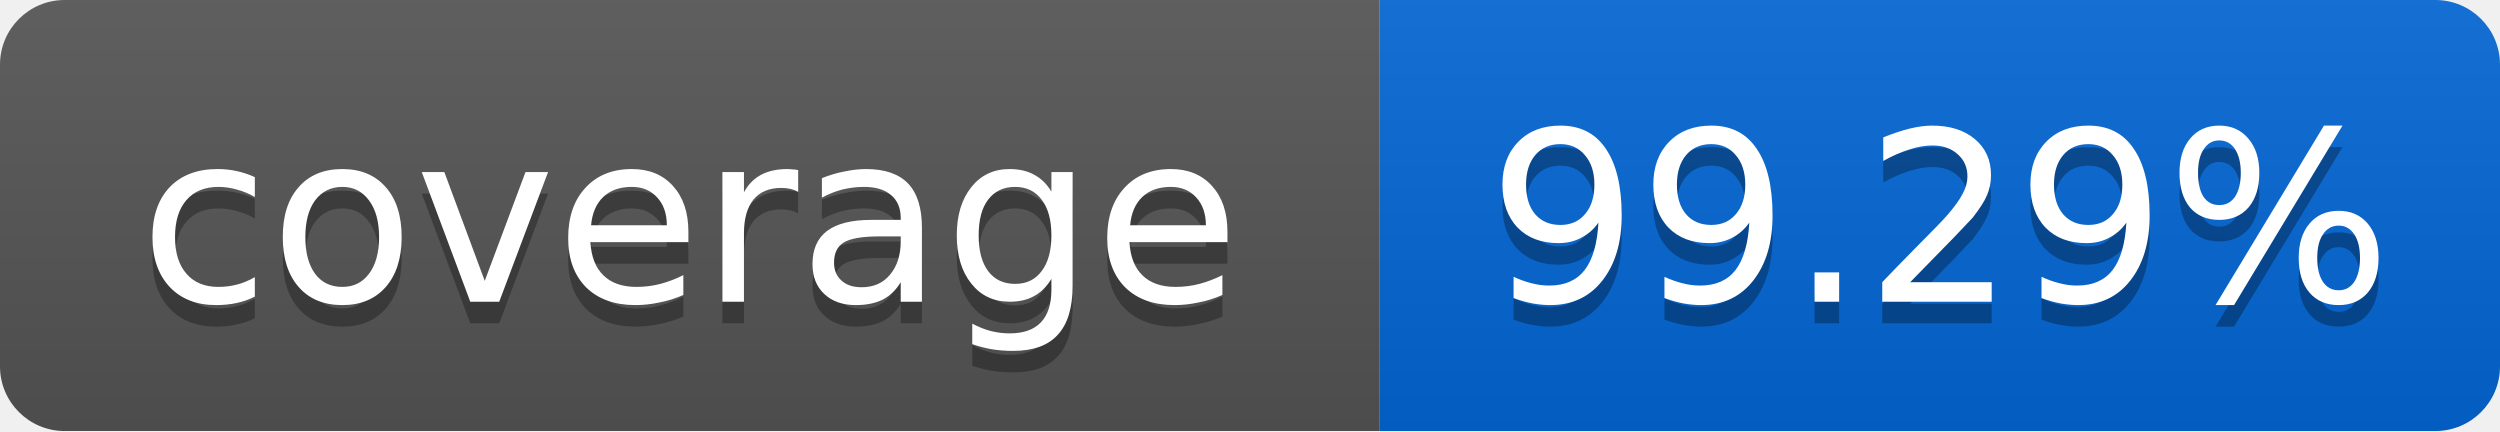
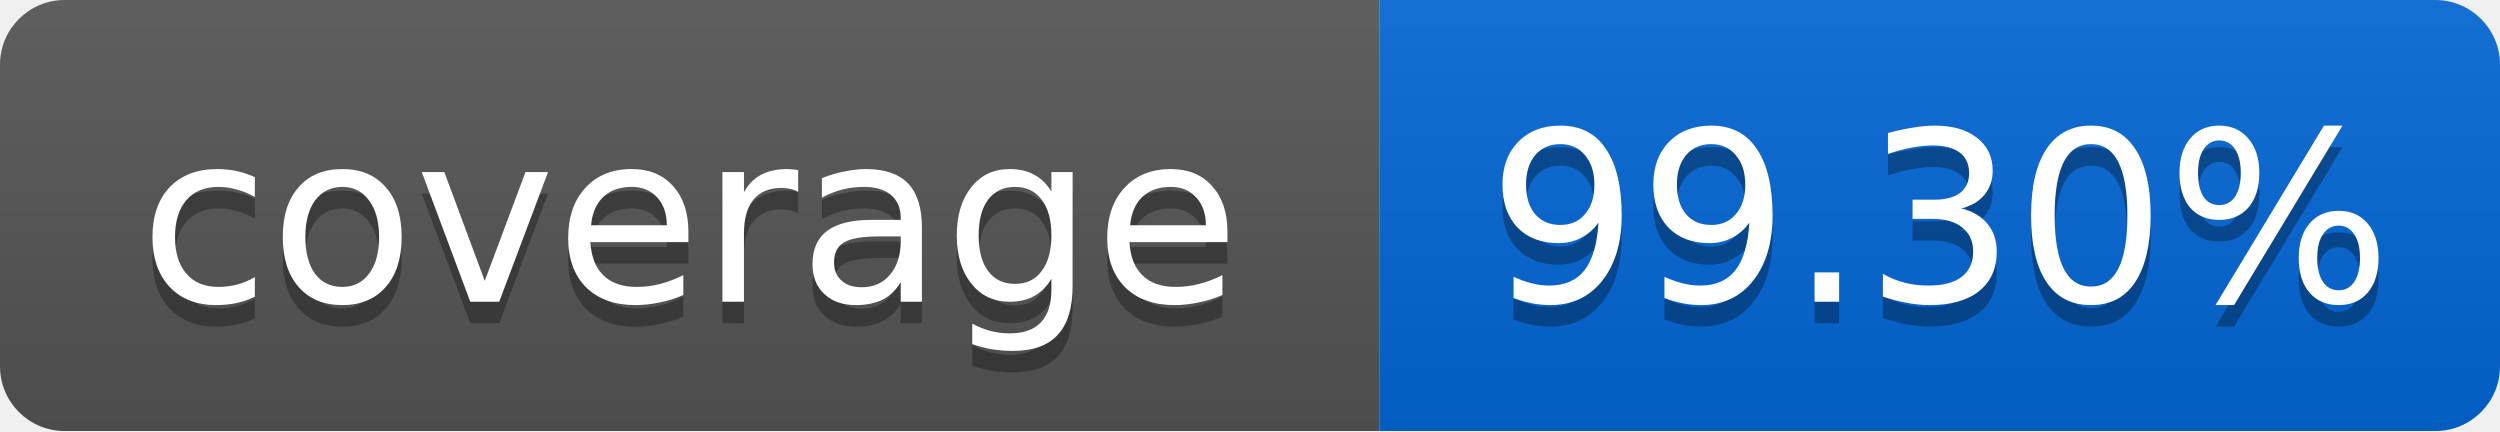
<svg xmlns="http://www.w3.org/2000/svg" width="116" height="20">
  <linearGradient id="smooth" x2="0" y2="100%">
    <stop offset="0" stop-color="#bbb" stop-opacity=".1" />
    <stop offset="1" stop-opacity=".1" />
  </linearGradient>
  <mask id="round">
    <rect width="116" height="20" rx="3" fill="#fff" />
  </mask>
  <g mask="url(#round)">
    <rect width="64" height="20" fill="#555" />
    <rect x="64" width="52" height="20" fill="#0366D6" />
    <rect width="116" height="20" fill="url(#smooth)" />
  </g>
  <g fill="#fff" text-anchor="middle" font-family="DejaVu Sans,Verdana,Geneva,sans-serif" font-size="11">
    <text x="32" y="15" fill="#010101" fill-opacity=".3">coverage</text>
    <text x="32" y="14">coverage</text>
-     <text x="90" y="15" fill="#010101" fill-opacity=".3">99.29%</text>
-     <text x="90" y="14">99.29%</text>
+     <text x="90" y="15" fill="#010101" fill-opacity=".3">99.30%</text>
+     <text x="90" y="14">99.30%</text>
  </g>
</svg>
